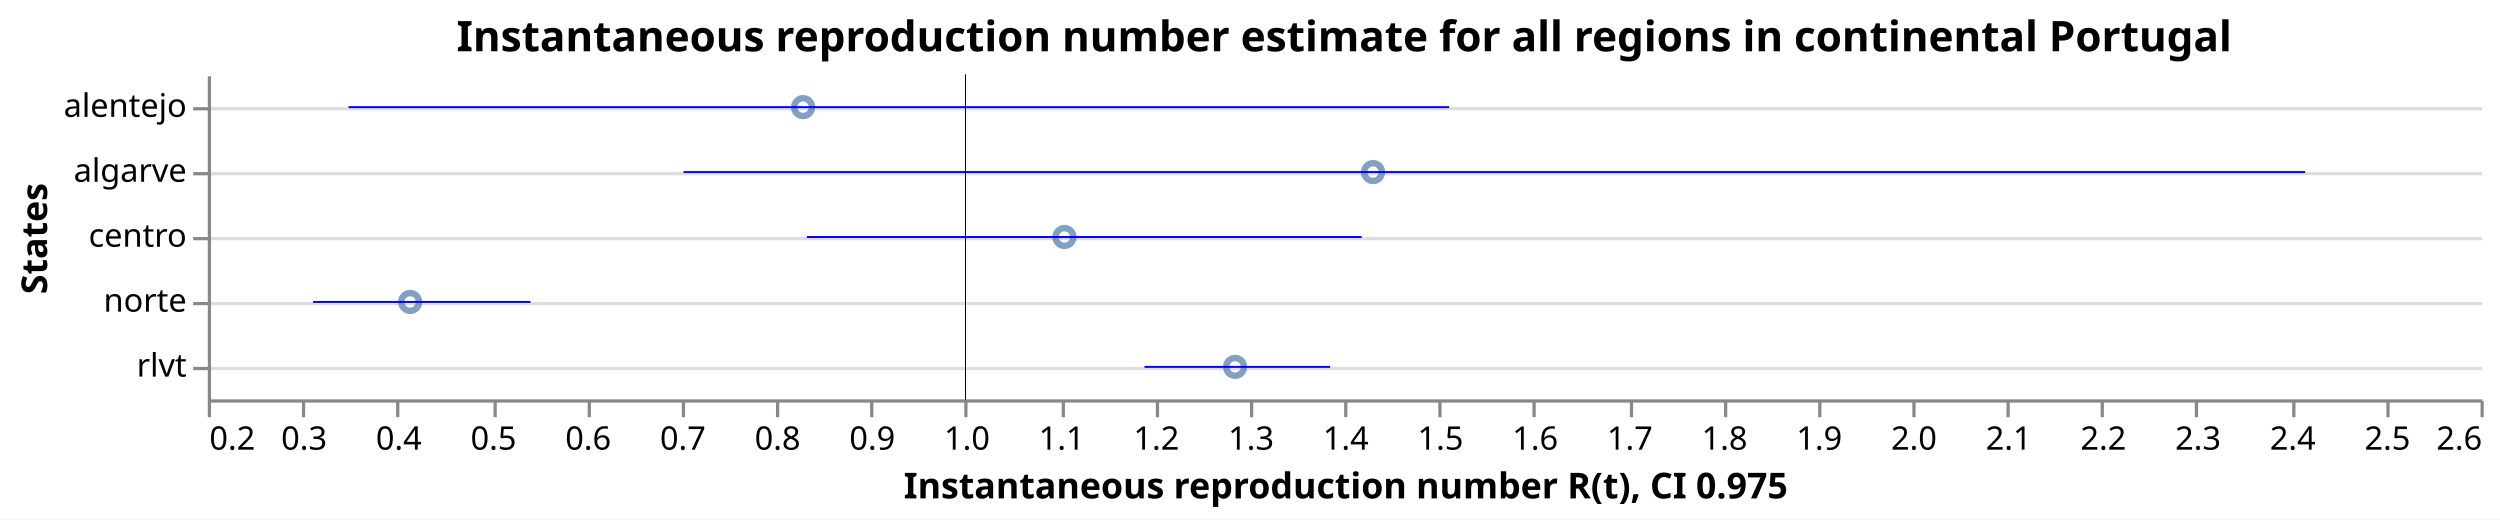
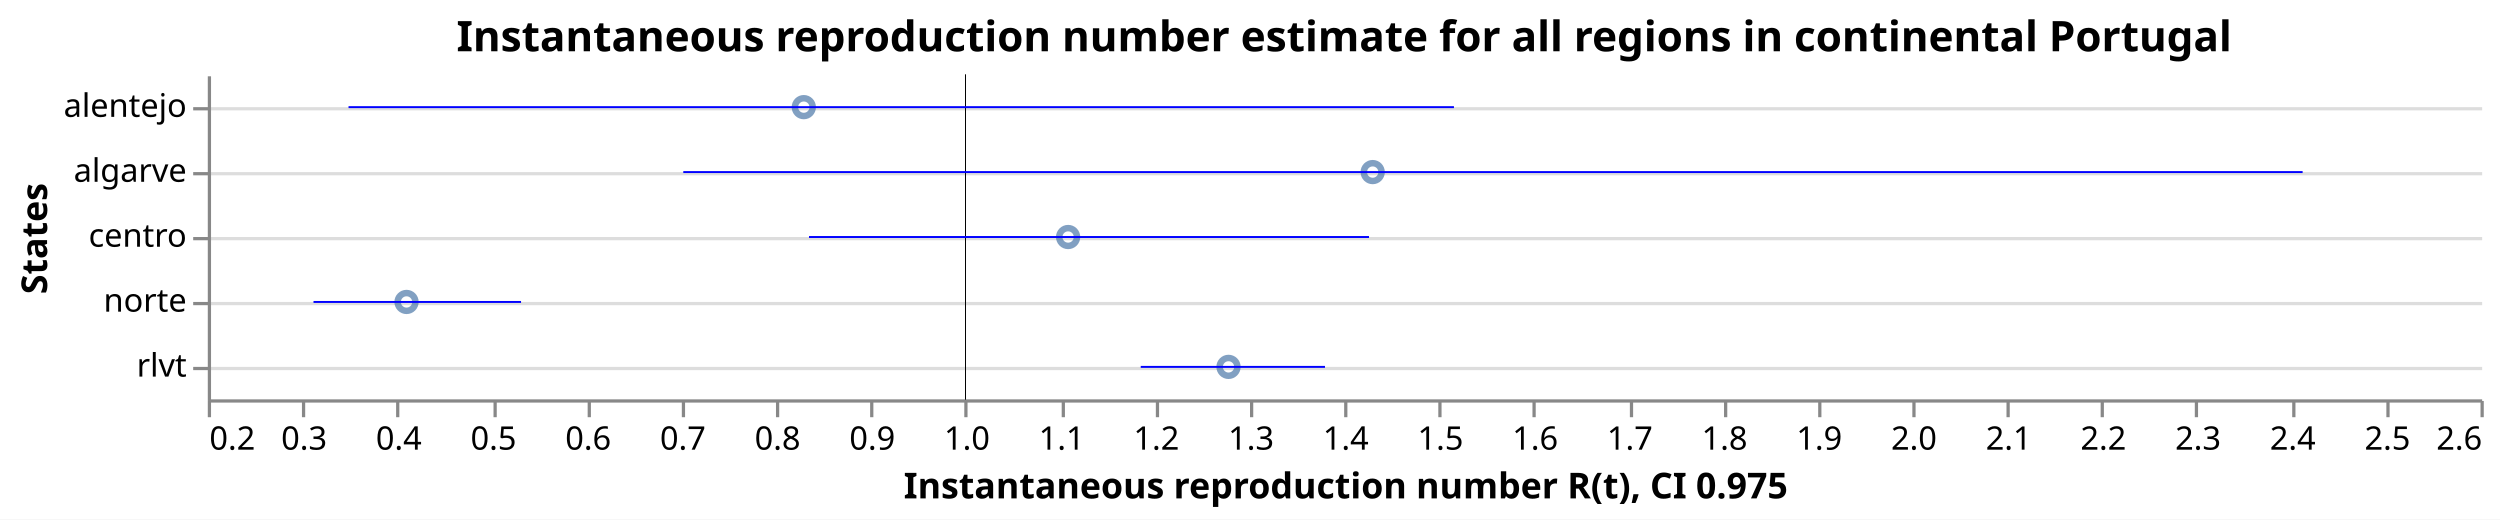
<svg xmlns="http://www.w3.org/2000/svg" class="marks" width="770" height="160" viewBox="0 0 770 160" version="1.1">
  <rect width="770" height="160" fill="white" />
  <g fill="none" stroke-miterlimit="10" transform="translate(64,23)">
    <g class="mark-group role-frame root" role="graphics-object" aria-roledescription="group mark container">
      <g transform="translate(0,0)">
        <path class="background" aria-hidden="true" d="M0.5,0.5h700v100h-700Z" />
        <g>
          <g class="mark-group role-axis" aria-hidden="true">
            <g transform="translate(0.5,0.5)">
              <path class="background" aria-hidden="true" d="M0,0h0v0h0Z" pointer-events="none" />
              <g>
                <g class="mark-rule role-axis-grid" pointer-events="none">
                  <line transform="translate(0,10)" x2="700" y2="0" stroke="#ddd" stroke-width="1" opacity="1" />
                  <line transform="translate(0,30)" x2="700" y2="0" stroke="#ddd" stroke-width="1" opacity="1" />
                  <line transform="translate(0,50)" x2="700" y2="0" stroke="#ddd" stroke-width="1" opacity="1" />
                  <line transform="translate(0,70)" x2="700" y2="0" stroke="#ddd" stroke-width="1" opacity="1" />
                  <line transform="translate(0,90)" x2="700" y2="0" stroke="#ddd" stroke-width="1" opacity="1" />
                </g>
              </g>
              <path class="foreground" aria-hidden="true" d="" pointer-events="none" display="none" />
            </g>
          </g>
          <g class="mark-group role-axis" role="graphics-symbol" aria-roledescription="axis" aria-label="X-axis titled 'Instantaneous reproduction number R(t), CI 0.975' for a linear scale with values from 0.2 to 2.6">
            <g transform="translate(0.5,100.5)">
              <path class="background" aria-hidden="true" d="M0,0h0v0h0Z" pointer-events="none" />
              <g>
                <g class="mark-rule role-axis-tick" pointer-events="none">
                  <line transform="translate(0,0)" x2="0" y2="5" stroke="#888" stroke-width="1" opacity="1" />
                  <line transform="translate(29,0)" x2="0" y2="5" stroke="#888" stroke-width="1" opacity="1" />
                  <line transform="translate(58,0)" x2="0" y2="5" stroke="#888" stroke-width="1" opacity="1" />
                  <line transform="translate(88,0)" x2="0" y2="5" stroke="#888" stroke-width="1" opacity="1" />
                  <line transform="translate(117,0)" x2="0" y2="5" stroke="#888" stroke-width="1" opacity="1" />
                  <line transform="translate(146,0)" x2="0" y2="5" stroke="#888" stroke-width="1" opacity="1" />
                  <line transform="translate(175,0)" x2="0" y2="5" stroke="#888" stroke-width="1" opacity="1" />
                  <line transform="translate(204,0)" x2="0" y2="5" stroke="#888" stroke-width="1" opacity="1" />
                  <line transform="translate(233,0)" x2="0" y2="5" stroke="#888" stroke-width="1" opacity="1" />
                  <line transform="translate(263,0)" x2="0" y2="5" stroke="#888" stroke-width="1" opacity="1" />
                  <line transform="translate(292,0)" x2="0" y2="5" stroke="#888" stroke-width="1" opacity="1" />
                  <line transform="translate(321,0)" x2="0" y2="5" stroke="#888" stroke-width="1" opacity="1" />
                  <line transform="translate(350,0)" x2="0" y2="5" stroke="#888" stroke-width="1" opacity="1" />
                  <line transform="translate(379,0)" x2="0" y2="5" stroke="#888" stroke-width="1" opacity="1" />
                  <line transform="translate(408,0)" x2="0" y2="5" stroke="#888" stroke-width="1" opacity="1" />
                  <line transform="translate(438,0)" x2="0" y2="5" stroke="#888" stroke-width="1" opacity="1" />
                  <line transform="translate(467,0)" x2="0" y2="5" stroke="#888" stroke-width="1" opacity="1" />
                  <line transform="translate(496,0)" x2="0" y2="5" stroke="#888" stroke-width="1" opacity="1" />
                  <line transform="translate(525,0)" x2="0" y2="5" stroke="#888" stroke-width="1" opacity="1" />
                  <line transform="translate(554,0)" x2="0" y2="5" stroke="#888" stroke-width="1" opacity="1" />
                  <line transform="translate(583,0)" x2="0" y2="5" stroke="#888" stroke-width="1" opacity="1" />
                  <line transform="translate(612,0)" x2="0" y2="5" stroke="#888" stroke-width="1" opacity="1" />
                  <line transform="translate(642,0)" x2="0" y2="5" stroke="#888" stroke-width="1" opacity="1" />
                  <line transform="translate(671,0)" x2="0" y2="5" stroke="#888" stroke-width="1" opacity="1" />
                  <line transform="translate(700,0)" x2="0" y2="5" stroke="#888" stroke-width="1" opacity="1" />
                </g>
                <g class="mark-text role-axis-label" pointer-events="none">
                  <text text-anchor="start" transform="translate(0,15)" font-family="sans-serif" font-size="10px" fill="#000" opacity="1">0.2</text>
                  <text text-anchor="middle" transform="translate(29.16667,15)" font-family="sans-serif" font-size="10px" fill="#000" opacity="1">0.3</text>
                  <text text-anchor="middle" transform="translate(58.33333,15)" font-family="sans-serif" font-size="10px" fill="#000" opacity="1">0.4</text>
                  <text text-anchor="middle" transform="translate(87.5,15)" font-family="sans-serif" font-size="10px" fill="#000" opacity="1">0.5</text>
                  <text text-anchor="middle" transform="translate(116.6667,15)" font-family="sans-serif" font-size="10px" fill="#000" opacity="1">0.6</text>
                  <text text-anchor="middle" transform="translate(145.8333,15)" font-family="sans-serif" font-size="10px" fill="#000" opacity="1">0.7</text>
                  <text text-anchor="middle" transform="translate(175,15)" font-family="sans-serif" font-size="10px" fill="#000" opacity="1">0.8</text>
                  <text text-anchor="middle" transform="translate(204.1667,15)" font-family="sans-serif" font-size="10px" fill="#000" opacity="1">0.9</text>
                  <text text-anchor="middle" transform="translate(233.3333,15)" font-family="sans-serif" font-size="10px" fill="#000" opacity="1">1.0</text>
                  <text text-anchor="middle" transform="translate(262.5,15)" font-family="sans-serif" font-size="10px" fill="#000" opacity="1">1.1</text>
                  <text text-anchor="middle" transform="translate(291.6667,15)" font-family="sans-serif" font-size="10px" fill="#000" opacity="1">1.2</text>
                  <text text-anchor="middle" transform="translate(320.8333,15)" font-family="sans-serif" font-size="10px" fill="#000" opacity="1">1.3</text>
                  <text text-anchor="middle" transform="translate(350,15)" font-family="sans-serif" font-size="10px" fill="#000" opacity="1">1.4</text>
                  <text text-anchor="middle" transform="translate(379.1667,15)" font-family="sans-serif" font-size="10px" fill="#000" opacity="1">1.5</text>
                  <text text-anchor="middle" transform="translate(408.3333,15)" font-family="sans-serif" font-size="10px" fill="#000" opacity="1">1.6</text>
                  <text text-anchor="middle" transform="translate(437.5,15)" font-family="sans-serif" font-size="10px" fill="#000" opacity="1">1.7</text>
                  <text text-anchor="middle" transform="translate(466.6667,15)" font-family="sans-serif" font-size="10px" fill="#000" opacity="1">1.8</text>
                  <text text-anchor="middle" transform="translate(495.8333,15)" font-family="sans-serif" font-size="10px" fill="#000" opacity="1">1.9</text>
                  <text text-anchor="middle" transform="translate(525,15)" font-family="sans-serif" font-size="10px" fill="#000" opacity="1">2.0</text>
                  <text text-anchor="middle" transform="translate(554.1667,15)" font-family="sans-serif" font-size="10px" fill="#000" opacity="1">2.1</text>
                  <text text-anchor="middle" transform="translate(583.3333,15)" font-family="sans-serif" font-size="10px" fill="#000" opacity="1">2.2</text>
                  <text text-anchor="middle" transform="translate(612.5,15)" font-family="sans-serif" font-size="10px" fill="#000" opacity="1">2.3</text>
                  <text text-anchor="middle" transform="translate(641.6667,15)" font-family="sans-serif" font-size="10px" fill="#000" opacity="1">2.4</text>
                  <text text-anchor="middle" transform="translate(670.8333,15)" font-family="sans-serif" font-size="10px" fill="#000" opacity="1">2.5</text>
                  <text text-anchor="end" transform="translate(700,15)" font-family="sans-serif" font-size="10px" fill="#000" opacity="1">2.6</text>
                </g>
                <g class="mark-rule role-axis-domain" pointer-events="none">
                  <line transform="translate(0,0)" x2="700" y2="0" stroke="#888" stroke-width="1" opacity="1" />
                </g>
                <g class="mark-text role-axis-title" pointer-events="none">
                  <text text-anchor="middle" transform="translate(350,30)" font-family="sans-serif" font-size="11px" font-weight="bold" fill="#000" opacity="1">Instantaneous reproduction number R(t), CI 0.975</text>
                </g>
              </g>
              <path class="foreground" aria-hidden="true" d="" pointer-events="none" display="none" />
            </g>
          </g>
          <g class="mark-group role-axis" role="graphics-symbol" aria-roledescription="axis" aria-label="Y-axis titled 'States' for a discrete scale with 5 values: alentejo, algarve, centro, norte, rlvt">
            <g transform="translate(0.5,0.5)">
              <path class="background" aria-hidden="true" d="M0,0h0v0h0Z" pointer-events="none" />
              <g>
                <g class="mark-rule role-axis-tick" pointer-events="none">
                  <line transform="translate(0,10)" x2="-5" y2="0" stroke="#888" stroke-width="1" opacity="1" />
                  <line transform="translate(0,30)" x2="-5" y2="0" stroke="#888" stroke-width="1" opacity="1" />
                  <line transform="translate(0,50)" x2="-5" y2="0" stroke="#888" stroke-width="1" opacity="1" />
                  <line transform="translate(0,70)" x2="-5" y2="0" stroke="#888" stroke-width="1" opacity="1" />
                  <line transform="translate(0,90)" x2="-5" y2="0" stroke="#888" stroke-width="1" opacity="1" />
                </g>
                <g class="mark-text role-axis-label" pointer-events="none">
                  <text text-anchor="end" transform="translate(-7,12.5)" font-family="sans-serif" font-size="10px" fill="#000" opacity="1">alentejo</text>
                  <text text-anchor="end" transform="translate(-7,32.5)" font-family="sans-serif" font-size="10px" fill="#000" opacity="1">algarve</text>
                  <text text-anchor="end" transform="translate(-7,52.5)" font-family="sans-serif" font-size="10px" fill="#000" opacity="1">centro</text>
                  <text text-anchor="end" transform="translate(-7,72.5)" font-family="sans-serif" font-size="10px" fill="#000" opacity="1">norte</text>
                  <text text-anchor="end" transform="translate(-7,92.5)" font-family="sans-serif" font-size="10px" fill="#000" opacity="1">rlvt</text>
                </g>
                <g class="mark-rule role-axis-domain" pointer-events="none">
                  <line transform="translate(0,0)" x2="0" y2="100" stroke="#888" stroke-width="1" opacity="1" />
                </g>
                <g class="mark-text role-axis-title" pointer-events="none">
                  <text text-anchor="middle" transform="translate(-48,50) rotate(-90) translate(0,-2)" font-family="sans-serif" font-size="11px" font-weight="bold" fill="#000" opacity="1">States</text>
                </g>
              </g>
              <path class="foreground" aria-hidden="true" d="" pointer-events="none" display="none" />
            </g>
          </g>
          <g class="mark-symbol role-mark layer_0_marks" role="graphics-object" aria-roledescription="symbol mark container">
-             <path aria-label="Instantaneous reproduction number R(t): 0.413689606938; States: norte" role="graphics-symbol" aria-roledescription="point" transform="translate(62.32614,70)" d="M2.739,0A2.739,2.739,0,1,1,-2.739,0A2.739,2.739,0,1,1,2.739,0" stroke="#4c78a8" stroke-width="2" opacity="0.7" />
-             <path aria-label="Instantaneous reproduction number R(t): 0.828638749739; States: alentejo" role="graphics-symbol" aria-roledescription="point" transform="translate(183.353,10)" d="M2.739,0A2.739,2.739,0,1,1,-2.739,0A2.739,2.739,0,1,1,2.739,0" stroke="#4c78a8" stroke-width="2" opacity="0.7" />
-             <path aria-label="Instantaneous reproduction number R(t): 1.10464023627; States: centro" role="graphics-symbol" aria-roledescription="point" transform="translate(263.8534,50)" d="M2.739,0A2.739,2.739,0,1,1,-2.739,0A2.739,2.739,0,1,1,2.739,0" stroke="#4c78a8" stroke-width="2" opacity="0.7" />
-             <path aria-label="Instantaneous reproduction number R(t): 1.28485281254; States: rlvt" role="graphics-symbol" aria-roledescription="point" transform="translate(316.4154,90)" d="M2.739,0A2.739,2.739,0,1,1,-2.739,0A2.739,2.739,0,1,1,2.739,0" stroke="#4c78a8" stroke-width="2" opacity="0.7" />
-             <path aria-label="Instantaneous reproduction number R(t): 1.4304915966; States: algarve" role="graphics-symbol" aria-roledescription="point" transform="translate(358.8934,30)" d="M2.739,0A2.739,2.739,0,1,1,-2.739,0A2.739,2.739,0,1,1,2.739,0" stroke="#4c78a8" stroke-width="2" opacity="0.7" />
+             <path aria-label="Instantaneous reproduction number R(t): 0.409864009398; States: norte" role="graphics-symbol" aria-roledescription="point" transform="translate(61.21034,70)" d="M2.739,0A2.739,2.739,0,1,1,-2.739,0A2.739,2.739,0,1,1,2.739,0" stroke="#4c78a8" stroke-width="2" opacity="0.7" />
+             <path aria-label="Instantaneous reproduction number R(t): 0.829386394791; States: alentejo" role="graphics-symbol" aria-roledescription="point" transform="translate(183.571,10)" d="M2.739,0A2.739,2.739,0,1,1,-2.739,0A2.739,2.739,0,1,1,2.739,0" stroke="#4c78a8" stroke-width="2" opacity="0.7" />
+             <path aria-label="Instantaneous reproduction number R(t): 1.10850624542; States: centro" role="graphics-symbol" aria-roledescription="point" transform="translate(264.981,50)" d="M2.739,0A2.739,2.739,0,1,1,-2.739,0A2.739,2.739,0,1,1,2.739,0" stroke="#4c78a8" stroke-width="2" opacity="0.7" />
+             <path aria-label="Instantaneous reproduction number R(t): 1.27788601352; States: rlvt" role="graphics-symbol" aria-roledescription="point" transform="translate(314.3834,90)" d="M2.739,0A2.739,2.739,0,1,1,-2.739,0A2.739,2.739,0,1,1,2.739,0" stroke="#4c78a8" stroke-width="2" opacity="0.7" />
+             <path aria-label="Instantaneous reproduction number R(t): 1.43013605098; States: algarve" role="graphics-symbol" aria-roledescription="point" transform="translate(358.7897,30)" d="M2.739,0A2.739,2.739,0,1,1,-2.739,0A2.739,2.739,0,1,1,2.739,0" stroke="#4c78a8" stroke-width="2" opacity="0.7" />
          </g>
          <g class="mark-rule role-mark layer_1_marks" role="graphics-object" aria-roledescription="rule mark container">
            <line aria-label="a: 1" role="graphics-symbol" aria-roledescription="rule mark" transform="translate(233.3333,0)" x2="0" y2="100" stroke="black" stroke-width="0.2" />
            <line aria-label="a: 1" role="graphics-symbol" aria-roledescription="rule mark" transform="translate(233.3333,0)" x2="0" y2="100" stroke="black" stroke-width="0.2" />
            <line aria-label="a: 1" role="graphics-symbol" aria-roledescription="rule mark" transform="translate(233.3333,0)" x2="0" y2="100" stroke="black" stroke-width="0.2" />
            <line aria-label="a: 1" role="graphics-symbol" aria-roledescription="rule mark" transform="translate(233.3333,0)" x2="0" y2="100" stroke="black" stroke-width="0.2" />
            <line aria-label="a: 1" role="graphics-symbol" aria-roledescription="rule mark" transform="translate(233.3333,0)" x2="0" y2="100" stroke="black" stroke-width="0.2" />
          </g>
          <g class="mark-rule role-mark layer_2_marks" role="graphics-object" aria-roledescription="rule mark container">
-             <line aria-label="CI 0.975: 0.311176411848; upper_Quantile.0.025(R): 0.540801115195; index: norte; Quantile.0.975(R): 0.540801115195; Quantile.0.025(R): 0.311176411848" role="graphics-symbol" aria-roledescription="errorbar" transform="translate(32.42645,70)" x2="66.974" y2="0" stroke="blue" stroke-width="0.6" />
-             <line aria-label="CI 0.975: 0.348556121745; upper_Quantile.0.025(R): 1.51089780157; index: alentejo; Quantile.0.975(R): 1.51089780157; Quantile.0.025(R): 0.348556121745" role="graphics-symbol" aria-roledescription="errorbar" transform="translate(43.32887,10)" x2="339.016" y2="0" stroke="blue" stroke-width="0.6" />
-             <line aria-label="CI 0.975: 0.832695336171; upper_Quantile.0.025(R): 1.41847483274; index: centro; Quantile.0.975(R): 1.41847483274; Quantile.0.025(R): 0.832695336171" role="graphics-symbol" aria-roledescription="errorbar" transform="translate(184.5361,50)" x2="170.852" y2="0" stroke="blue" stroke-width="0.6" />
-             <line aria-label="CI 0.975: 1.18920916483; upper_Quantile.0.025(R): 1.38507953918; index: rlvt; Quantile.0.975(R): 1.38507953918; Quantile.0.025(R): 1.18920916483" role="graphics-symbol" aria-roledescription="errorbar" transform="translate(288.5193,90)" x2="57.129" y2="0" stroke="blue" stroke-width="0.6" />
-             <line aria-label="CI 0.975: 0.702405523324; upper_Quantile.0.025(R): 2.41479756817; index: algarve; Quantile.0.975(R): 2.41479756817; Quantile.0.025(R): 0.702405523324" role="graphics-symbol" aria-roledescription="errorbar" transform="translate(146.5349,30)" x2="499.448" y2="0" stroke="blue" stroke-width="0.6" />
+             <line aria-label="CI 0.975: 0.311629976612; upper_Quantile.0.025(R): 0.530791759237; index: norte; Quantile.0.975(R): 0.530791759237; Quantile.0.025(R): 0.311629976612" role="graphics-symbol" aria-roledescription="errorbar" transform="translate(32.55874,70)" x2="63.922" y2="0" stroke="blue" stroke-width="0.6" />
+             <line aria-label="CI 0.975: 0.348613443093; upper_Quantile.0.025(R): 1.51593118518; index: alentejo; Quantile.0.975(R): 1.51593118518; Quantile.0.025(R): 0.348613443093" role="graphics-symbol" aria-roledescription="errorbar" transform="translate(43.34559,10)" x2="340.468" y2="0" stroke="blue" stroke-width="0.6" />
+             <line aria-label="CI 0.975: 0.834878348352; upper_Quantile.0.025(R): 1.42624417742; index: centro; Quantile.0.975(R): 1.42624417742; Quantile.0.025(R): 0.834878348352" role="graphics-symbol" aria-roledescription="errorbar" transform="translate(185.1729,50)" x2="172.482" y2="0" stroke="blue" stroke-width="0.6" />
+             <line aria-label="CI 0.975: 1.18518829282; upper_Quantile.0.025(R): 1.37975235934; index: rlvt; Quantile.0.975(R): 1.37975235934; Quantile.0.025(R): 1.18518829282" role="graphics-symbol" aria-roledescription="errorbar" transform="translate(287.3466,90)" x2="56.748" y2="0" stroke="blue" stroke-width="0.6" />
+             <line aria-label="CI 0.975: 0.702122628791; upper_Quantile.0.025(R): 2.41214824935; index: algarve; Quantile.0.975(R): 2.41214824935; Quantile.0.025(R): 0.702122628791" role="graphics-symbol" aria-roledescription="errorbar" transform="translate(146.4524,30)" x2="498.757" y2="0" stroke="blue" stroke-width="0.6" />
          </g>
          <g class="mark-group role-title">
            <g transform="translate(350,-17.2)">
              <path class="background" aria-hidden="true" d="M0,0h0v0h0Z" pointer-events="none" />
              <g>
                <g class="mark-text role-title-text" role="graphics-symbol" aria-roledescription="title" aria-label="Title text 'Instantaneous reproduction number estimate for all regions in continental Portugal'" pointer-events="none">
                  <text text-anchor="middle" transform="translate(0,10)" font-family="sans-serif" font-size="13px" font-weight="bold" fill="#000" opacity="1">Instantaneous reproduction number estimate for all regions in continental Portugal</text>
                </g>
              </g>
              <path class="foreground" aria-hidden="true" d="" pointer-events="none" display="none" />
            </g>
          </g>
        </g>
        <path class="foreground" aria-hidden="true" d="" display="none" />
      </g>
    </g>
  </g>
</svg>
